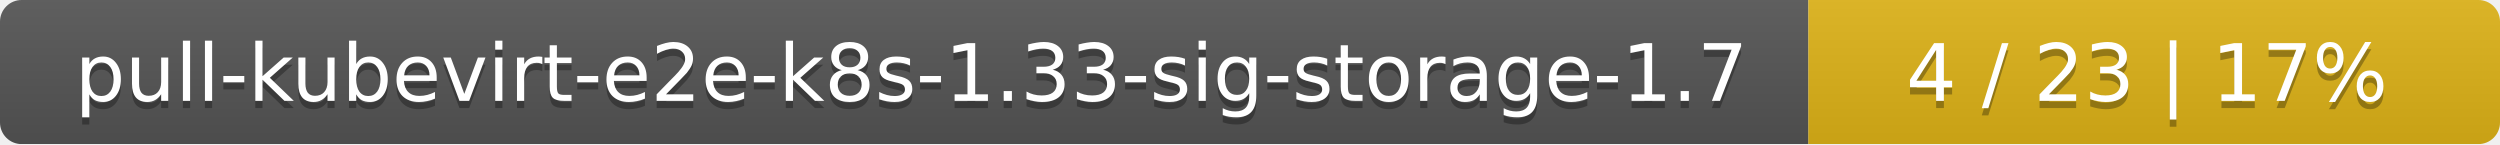
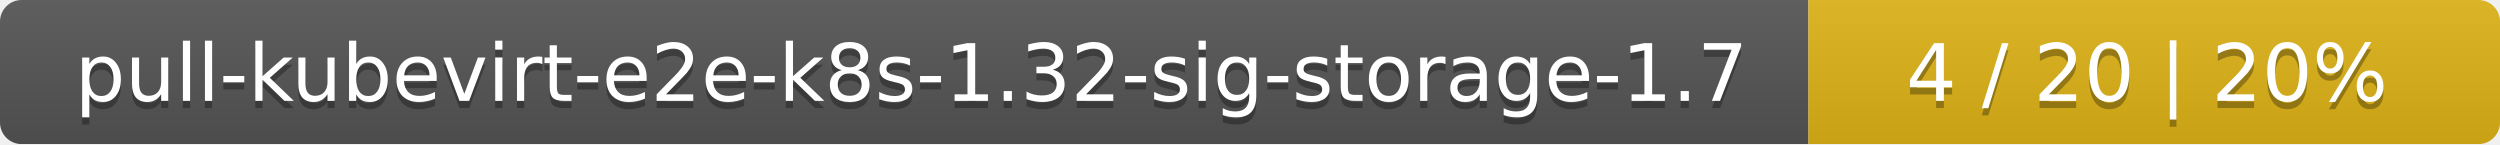
<svg xmlns="http://www.w3.org/2000/svg" width="347" height="20">
  <linearGradient id="smooth" x2="0" y2="100%">
    <stop offset="0" stop-color="#bbb" stop-opacity=".1" />
    <stop offset="1" stop-opacity=".1" />
  </linearGradient>
  <mask id="round">
    <rect width="347" height="20" rx="3" fill="#fff" />
  </mask>
  <g mask="url(#round)">
    <rect width="251" height="20" fill="#555" />
    <rect x="251" width="96" height="20" fill="#dfb317" />
    <rect width="347" height="20" fill="url(#smooth)" />
  </g>
  <g fill="#fff" text-anchor="middle" font-family="DejaVu Sans,Verdana,Geneva,sans-serif" font-size="11">
-     <text x="126.5" y="15" fill="#010101" fill-opacity=".3">pull-kubevirt-e2e-k8s-1.33-sig-storage-1.7</text>
-     <text x="126.5" y="14">pull-kubevirt-e2e-k8s-1.33-sig-storage-1.7</text>
-     <text x="298" y="15" fill="#010101" fill-opacity=".3">4 / 23    |    17%</text>
-     <text x="298" y="14">4 / 23    |    17%</text>
+     <text x="126.5" y="15" fill="#010101" fill-opacity=".3">pull-kubevirt-e2e-k8s-1.32-sig-storage-1.7</text>
+     <text x="126.5" y="14">pull-kubevirt-e2e-k8s-1.32-sig-storage-1.7</text>
+     <text x="298" y="15" fill="#010101" fill-opacity=".3">4 / 20    |    20%</text>
+     <text x="298" y="14">4 / 20    |    20%</text>
  </g>
</svg>
